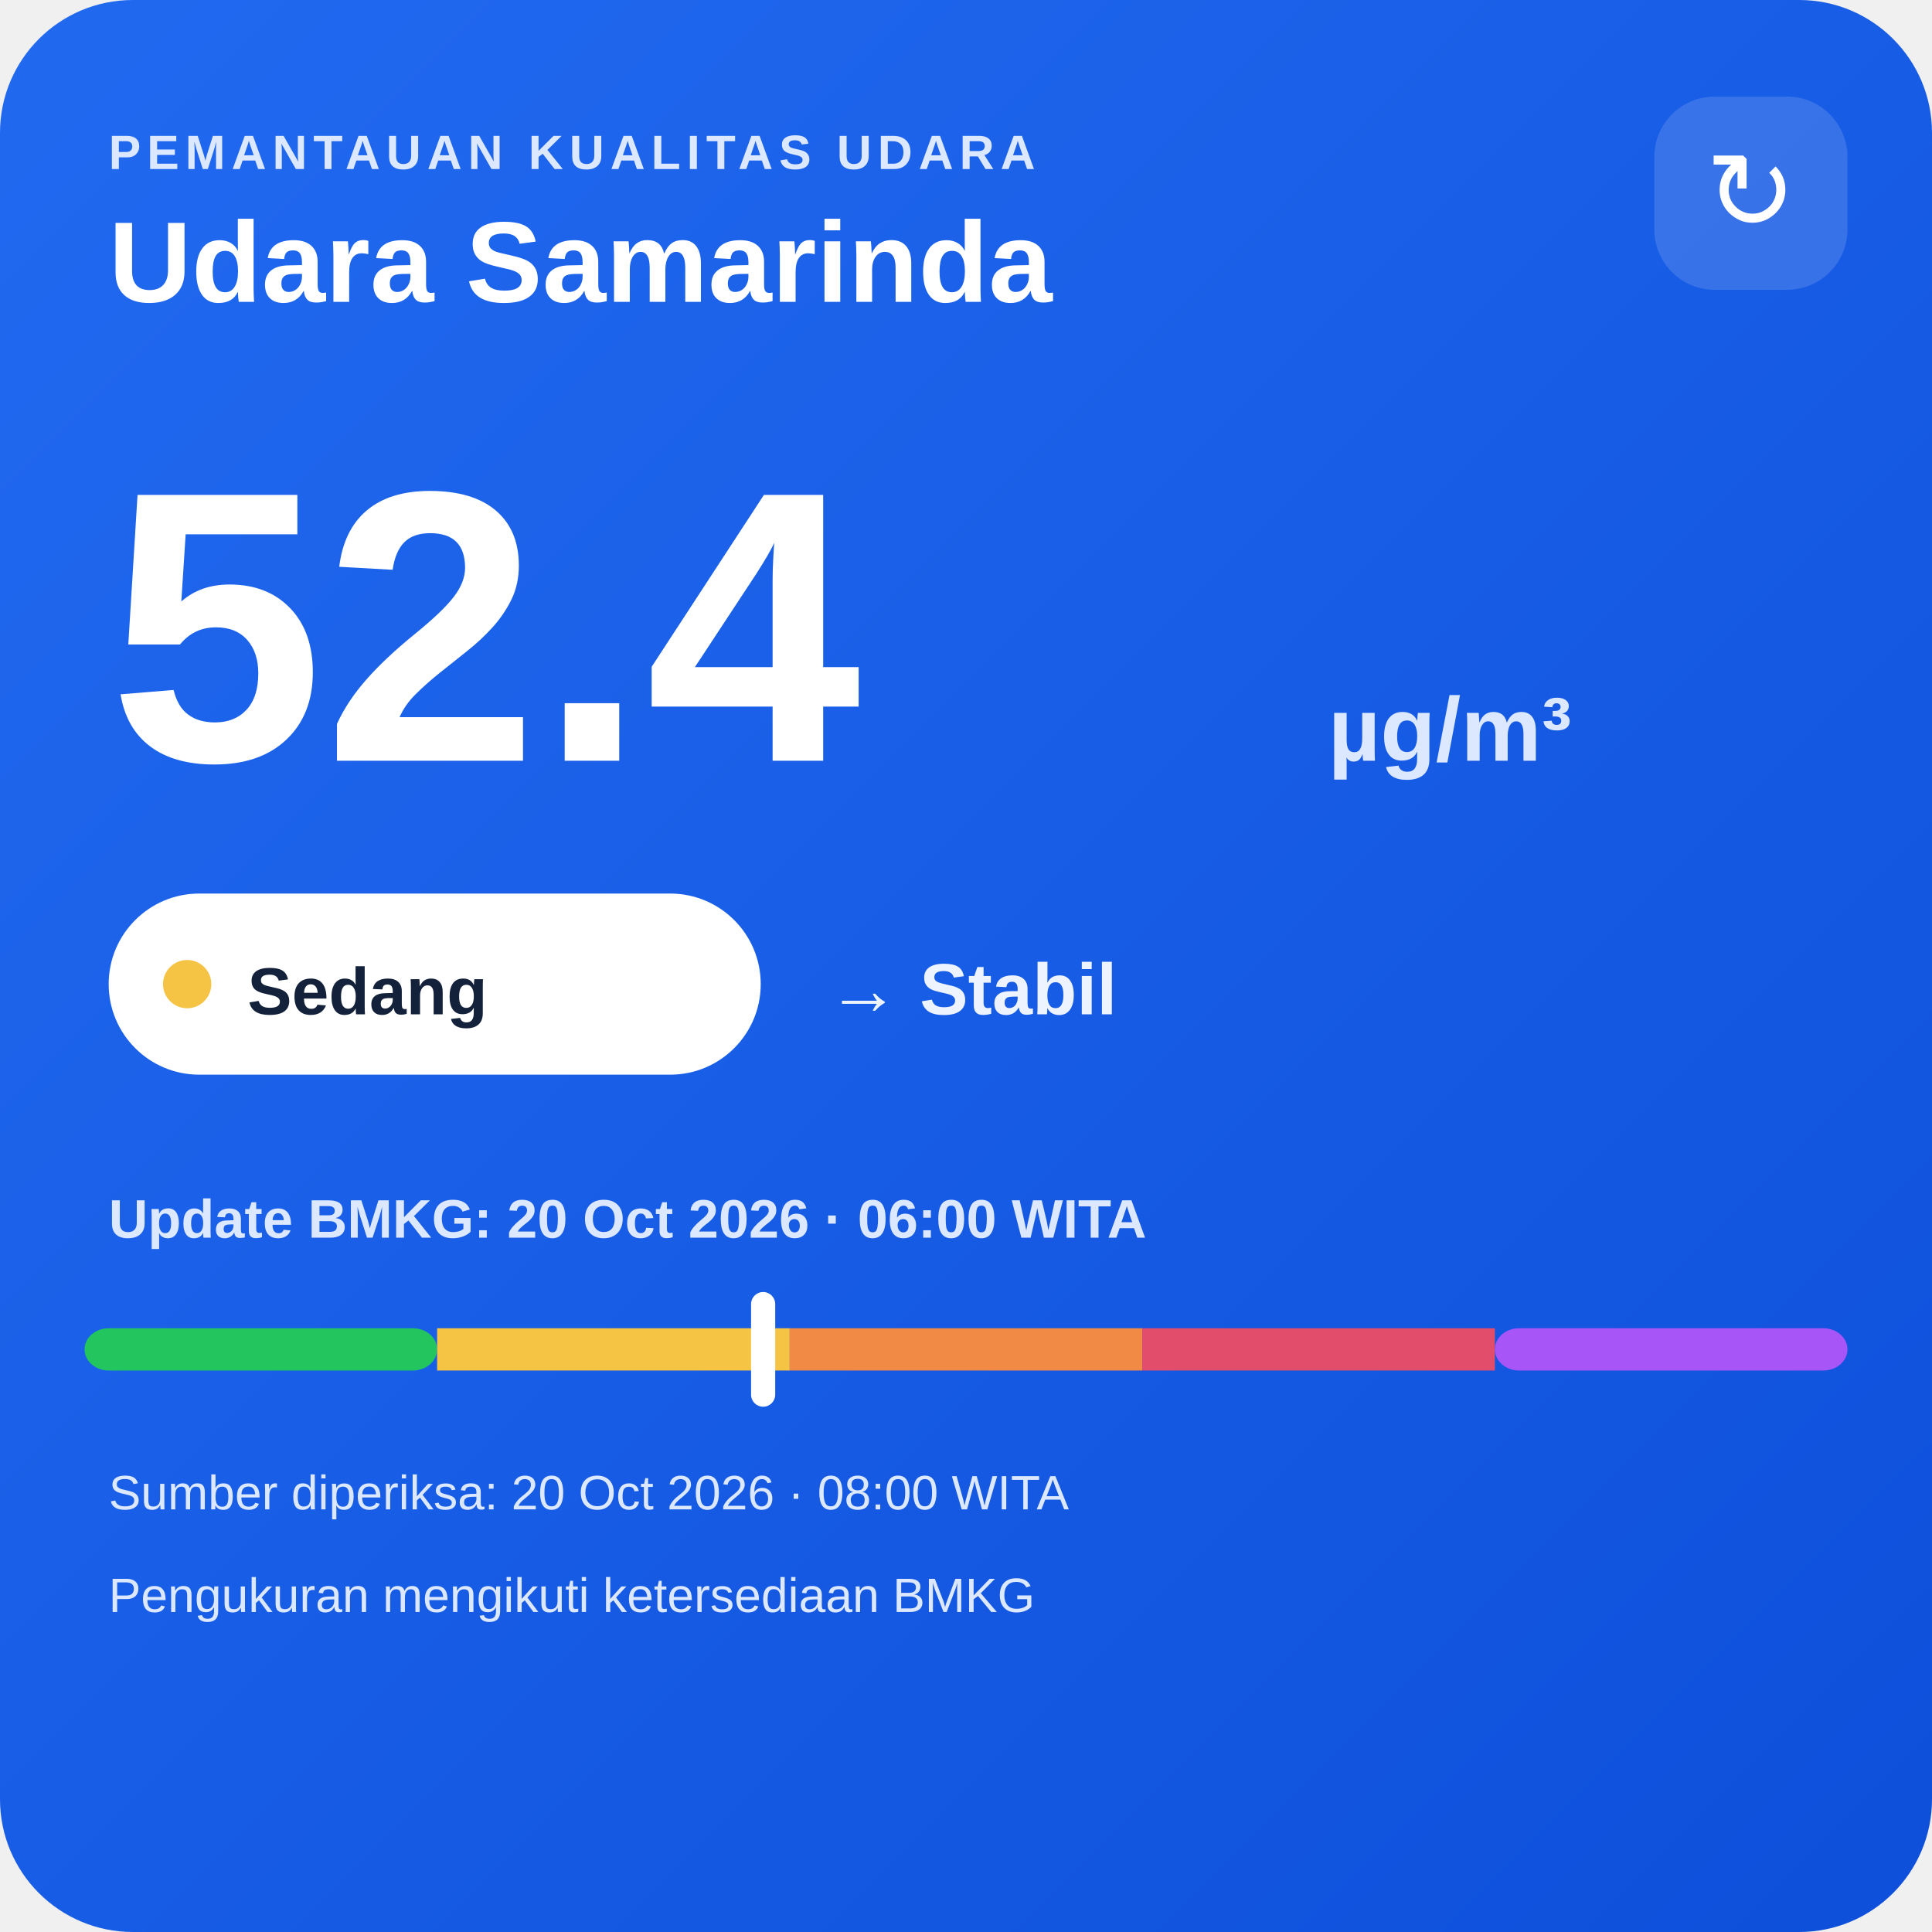
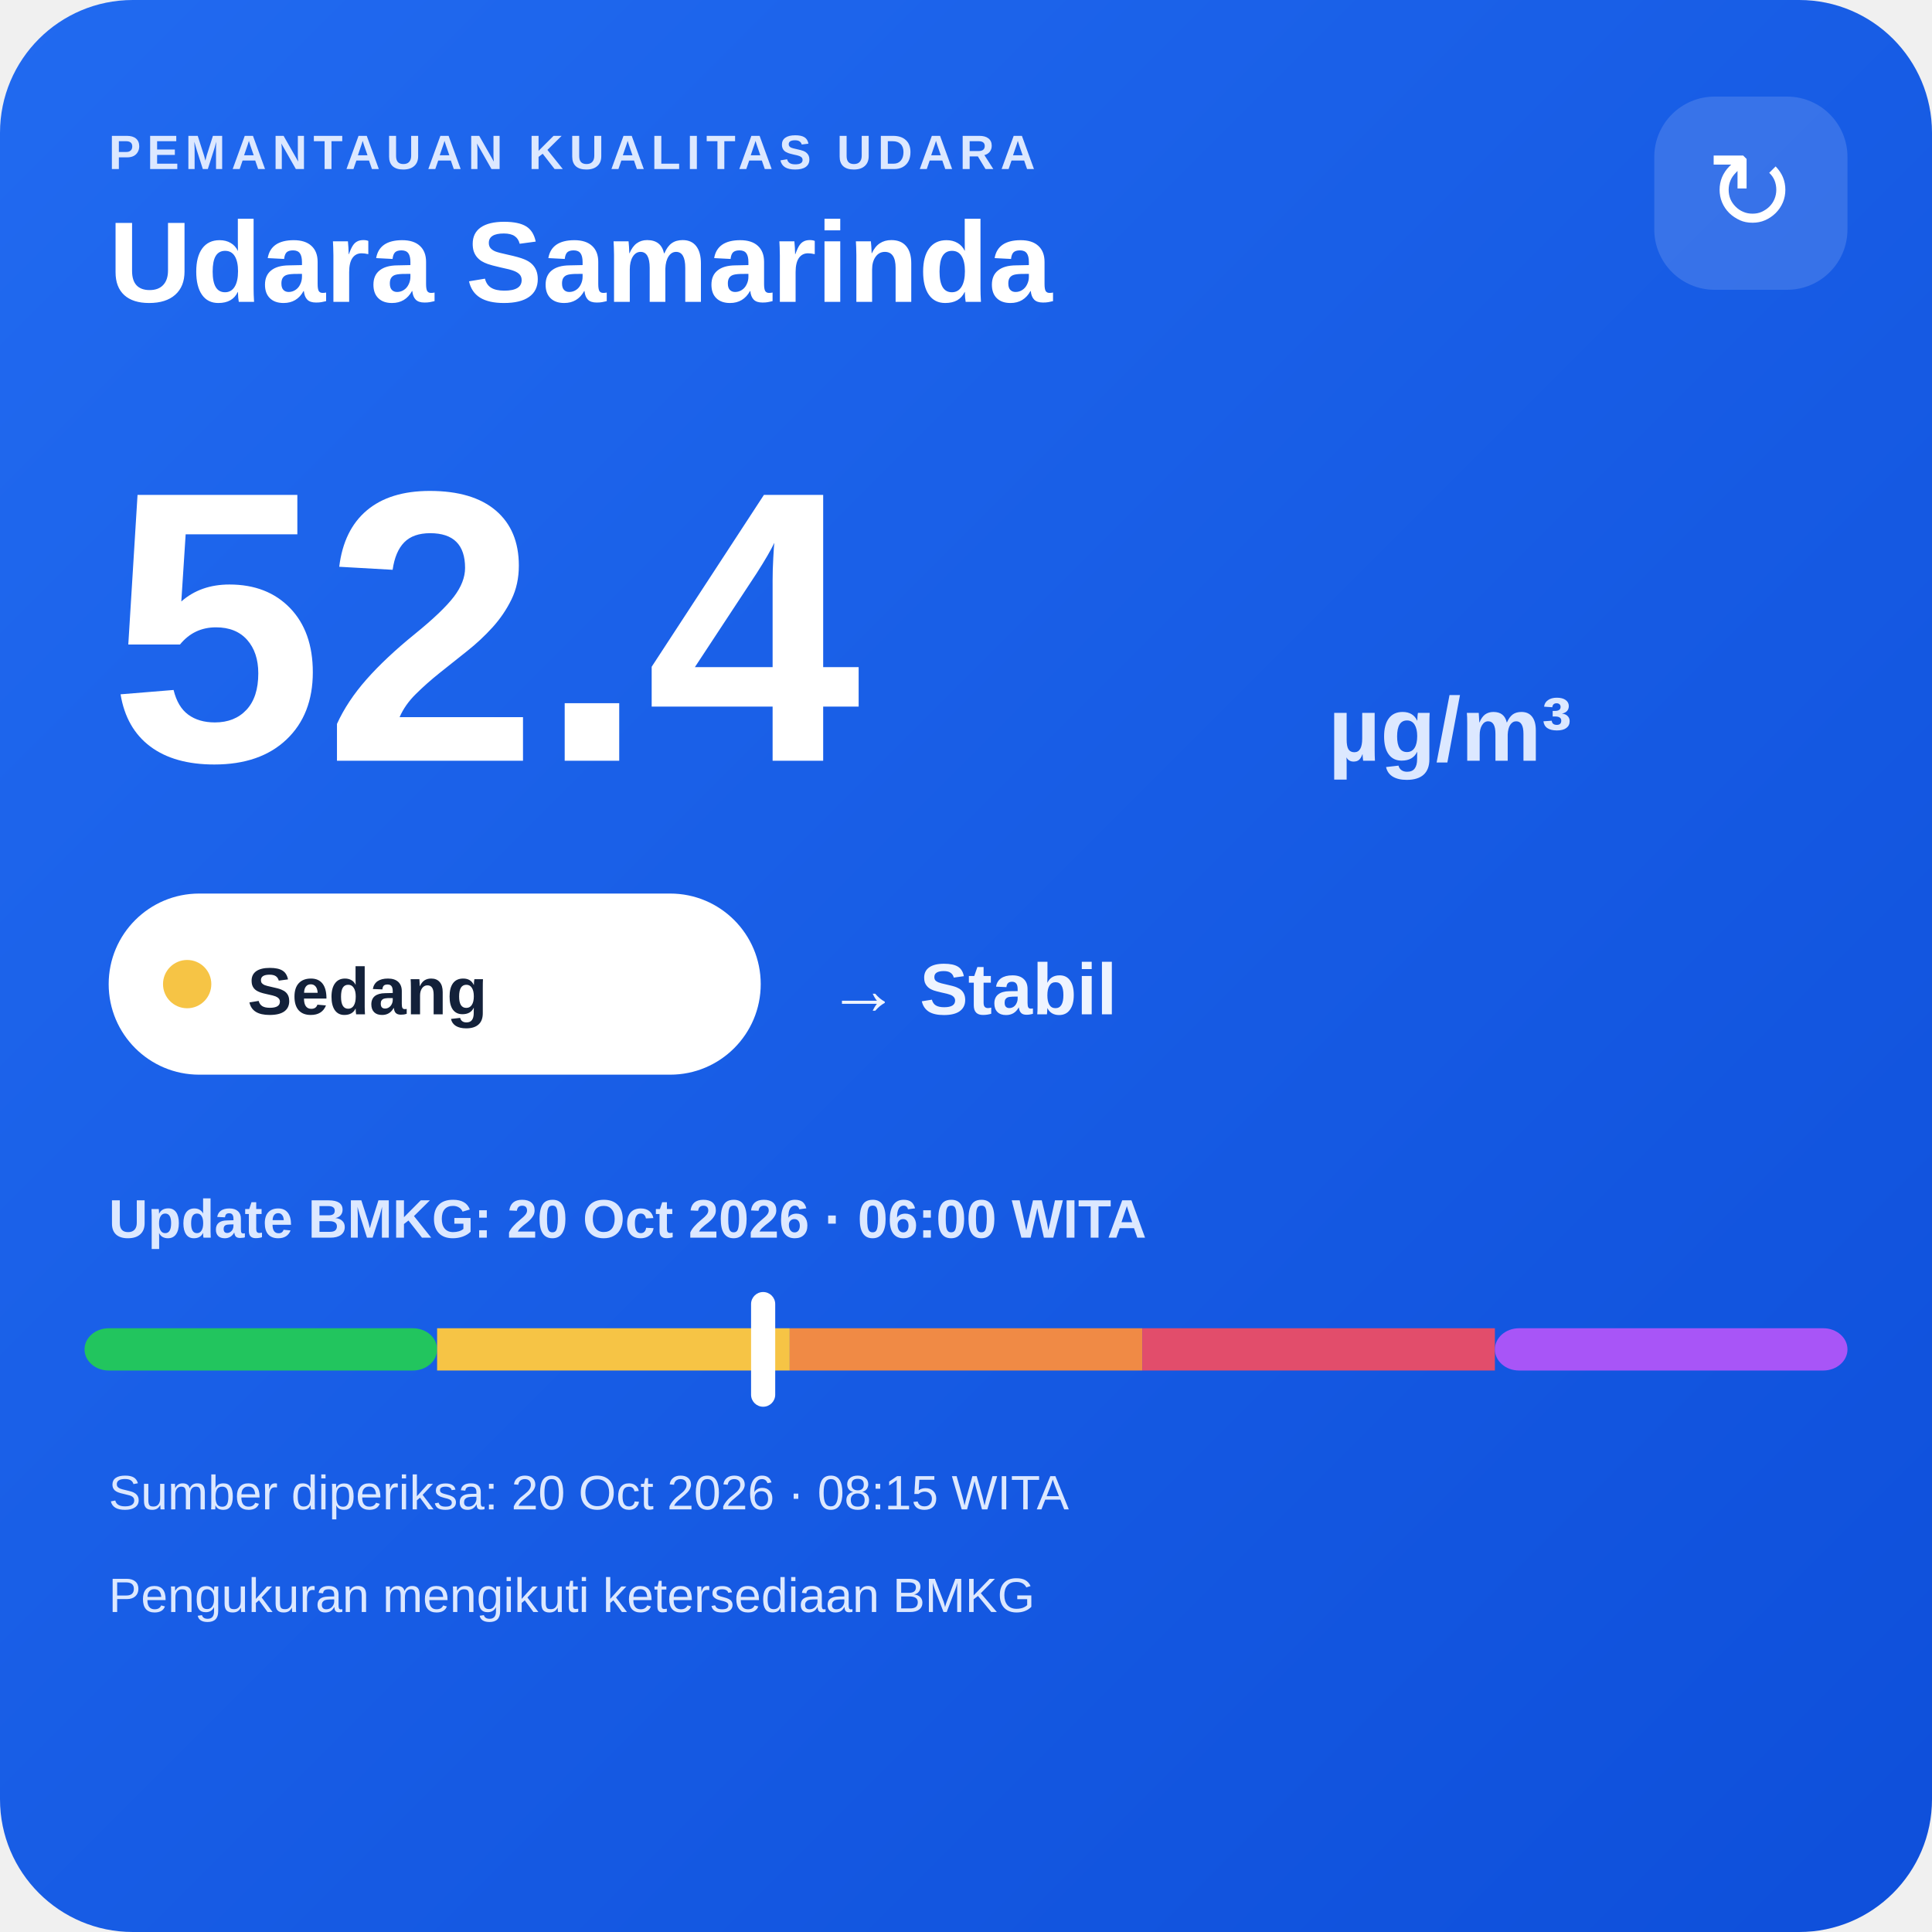
<svg xmlns="http://www.w3.org/2000/svg" width="320" height="320" viewBox="0 0 320 320">
  <defs>
    <linearGradient id="bg" x1="0" y1="0" x2="1" y2="1">
      <stop offset="0" stop-color="#216af0" />
      <stop offset="1" stop-color="#0e4fda" />
    </linearGradient>
  </defs>
  <rect width="320" height="320" rx="22" fill="url(#bg)" />
  <text x="18" y="28" fill="#dce8ff" font-family="Arial,sans-serif" font-size="8" font-weight="700" letter-spacing="1">PEMANTAUAN KUALITAS UDARA</text>
  <text x="18" y="50" fill="#ffffff" font-family="Arial,sans-serif" font-size="19" font-weight="700">Udara Samarinda</text>
  <rect x="274" y="16" width="32" height="32" rx="10" fill="#ffffff" fill-opacity=".14" />
  <text x="290" y="38" text-anchor="middle" fill="#ffffff" font-family="Arial,sans-serif" font-size="18">↻</text>
  <text x="18" y="126" fill="#ffffff" font-family="Arial,sans-serif" font-size="64" font-weight="800">52.4</text>
  <text x="220" y="126" fill="#dce8ff" font-family="Arial,sans-serif" font-size="15" font-weight="700">µg/m³</text>
  <rect x="18" y="148" width="108" height="30" rx="15" fill="#ffffff" />
  <circle cx="31" cy="163" r="4" fill="#f6c445" />
  <text x="41" y="168" fill="#13213a" font-family="Arial,sans-serif" font-size="11" font-weight="700">Sedang</text>
  <text x="137" y="168" fill="#eef4ff" font-family="Arial,sans-serif" font-size="12" font-weight="700">→ Stabil</text>
  <text x="18" y="205" fill="#dce8ff" font-family="Arial,sans-serif" font-size="9" font-weight="700">Update BMKG: 20 Oct 2026 · 06:00 WITA</text>
  <rect x="14" y="220" width="58.4" height="7" rx="4" fill="#22c55e" />
  <rect x="72.4" y="220" width="58.4" height="7" fill="#f6c445" />
  <rect x="130.8" y="220" width="58.4" height="7" fill="#f08a45" />
  <rect x="189.2" y="220" width="58.4" height="7" fill="#e24d6b" />
  <rect x="247.6" y="220" width="58.4" height="7" rx="4" fill="#a855f7" />
  <rect x="124.4" y="214" width="4" height="19" rx="2" fill="#ffffff" />
-   <text x="18" y="250" fill="#dce8ff" font-family="Arial,sans-serif" font-size="8">Sumber diperiksa: 20 Oct 2026 · 08:00 WITA</text>
+   <text x="18" y="250" fill="#dce8ff" font-family="Arial,sans-serif" font-size="8">Sumber diperiksa: 20 Oct 2026 · 08:15 WITA</text>
  <text x="18" y="267" fill="#dce8ff" font-family="Arial,sans-serif" font-size="8">Pengukuran mengikuti ketersediaan BMKG</text>
</svg>
